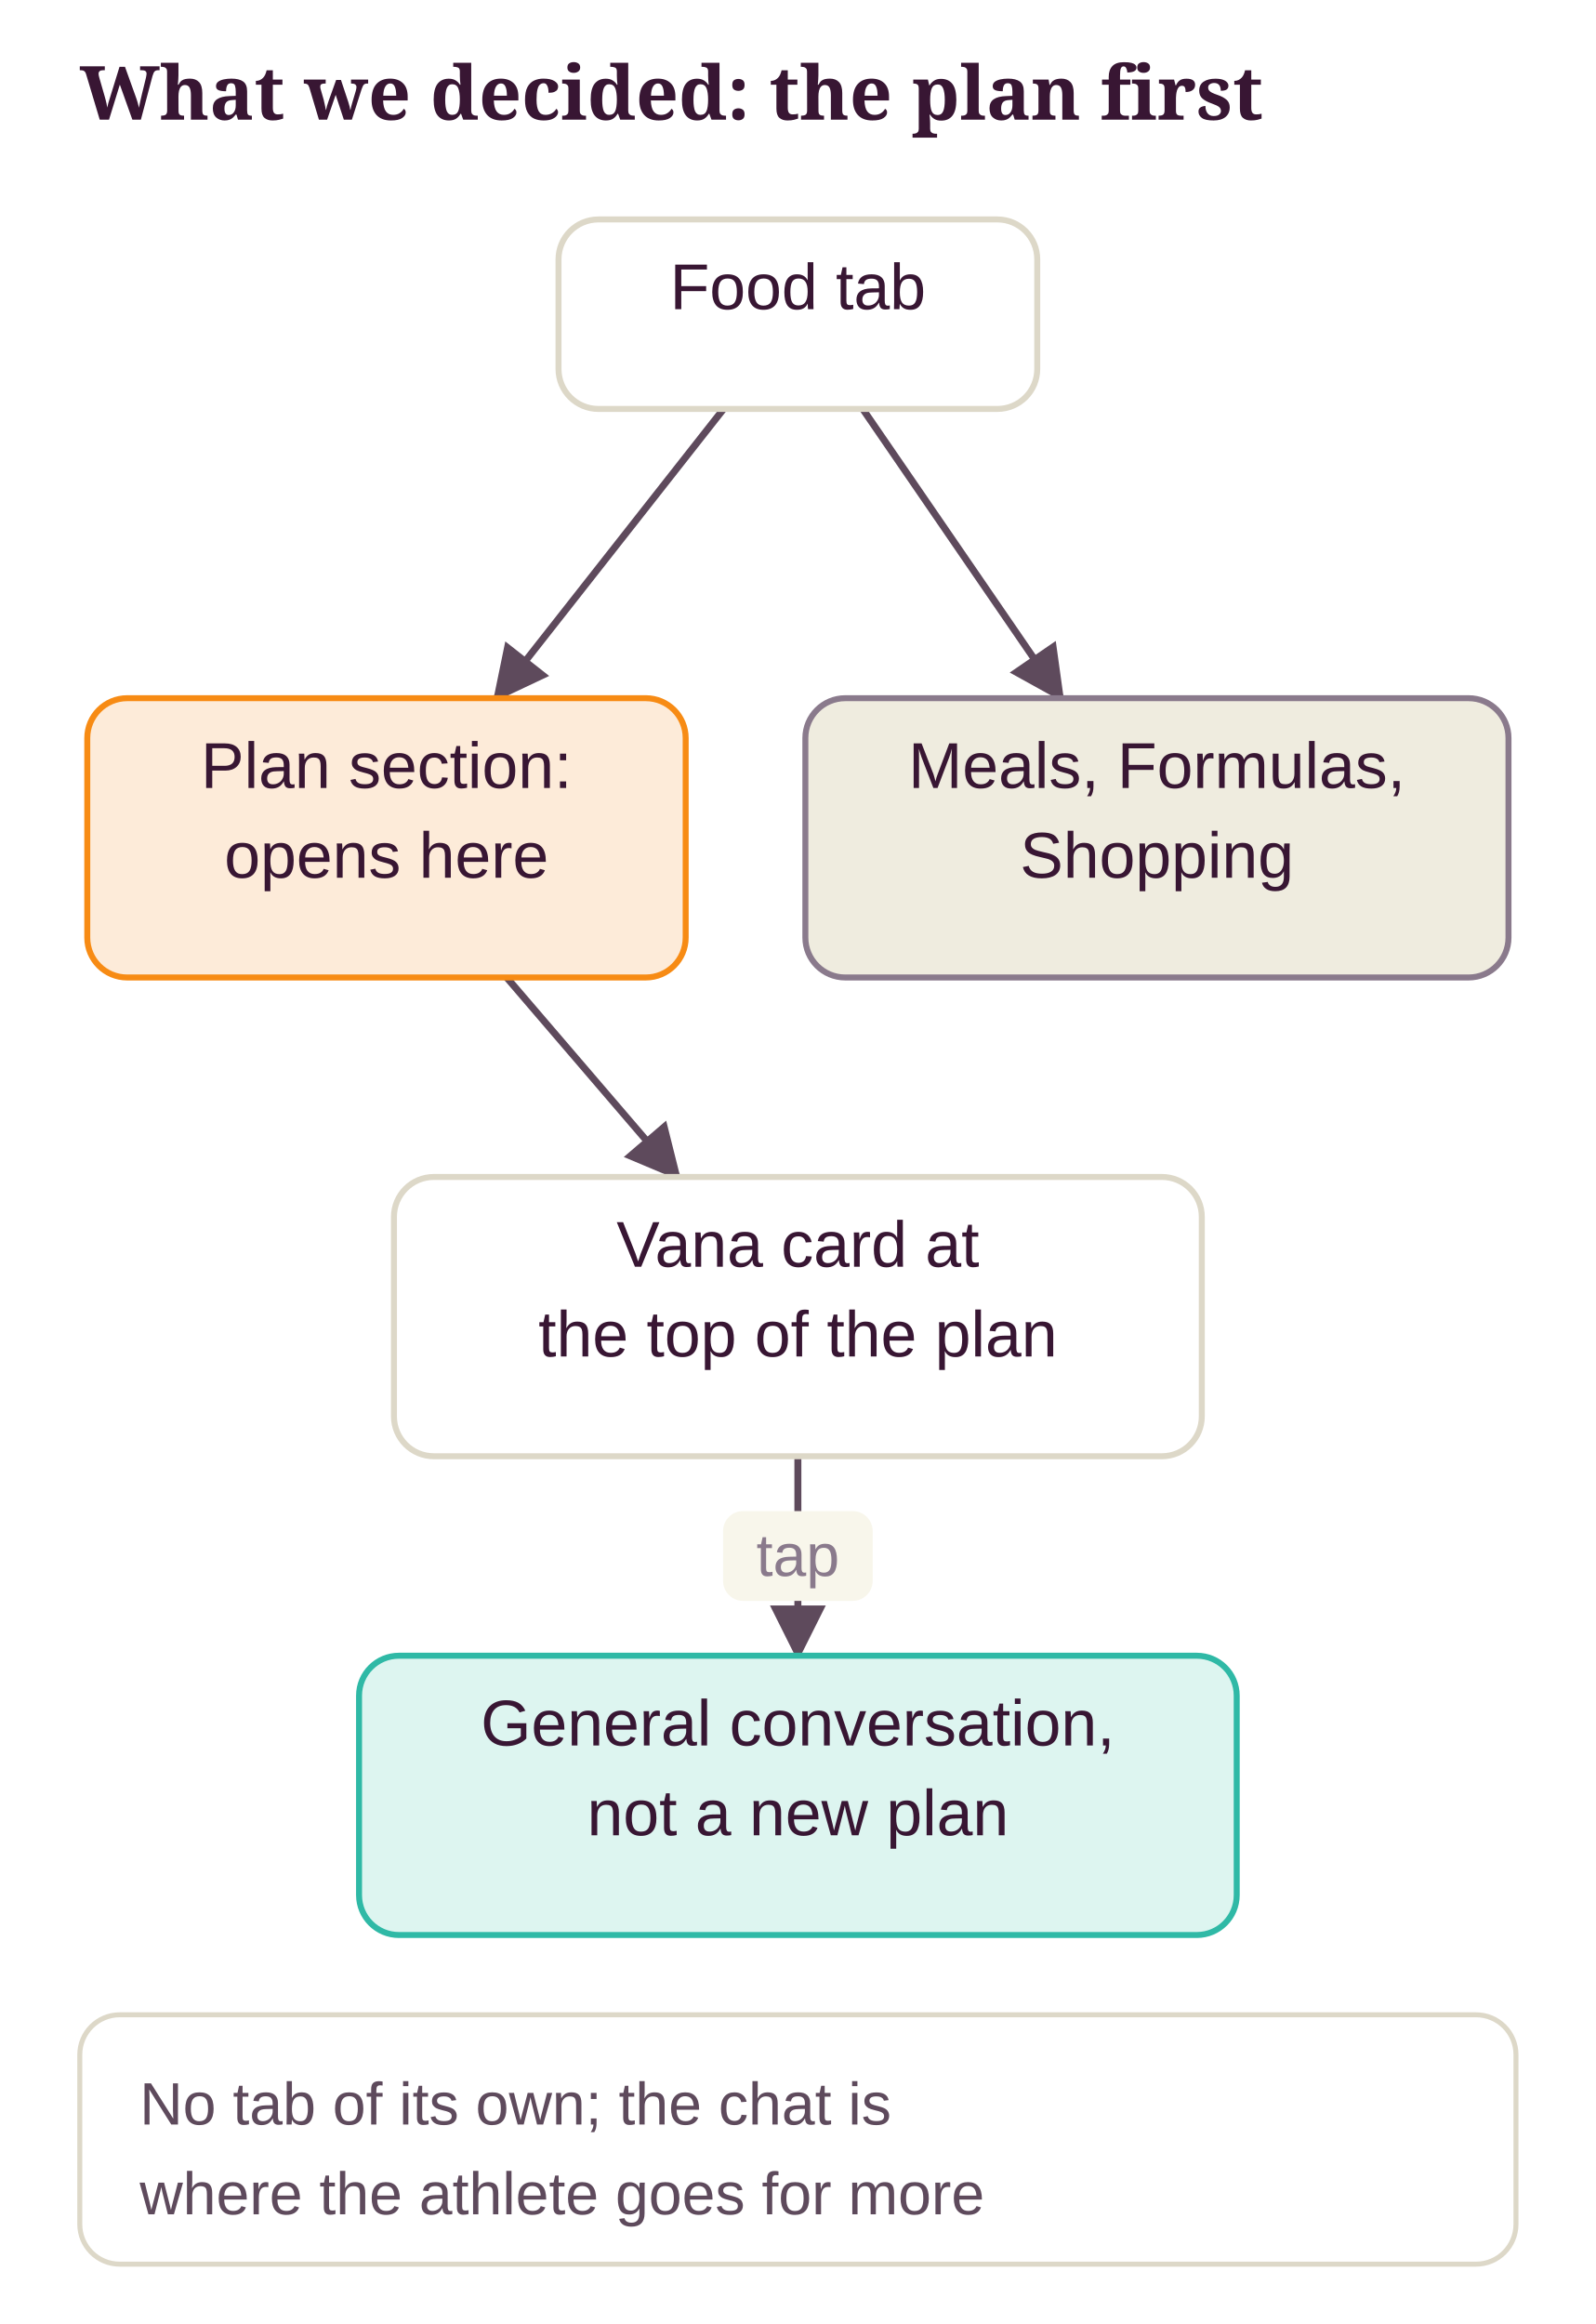
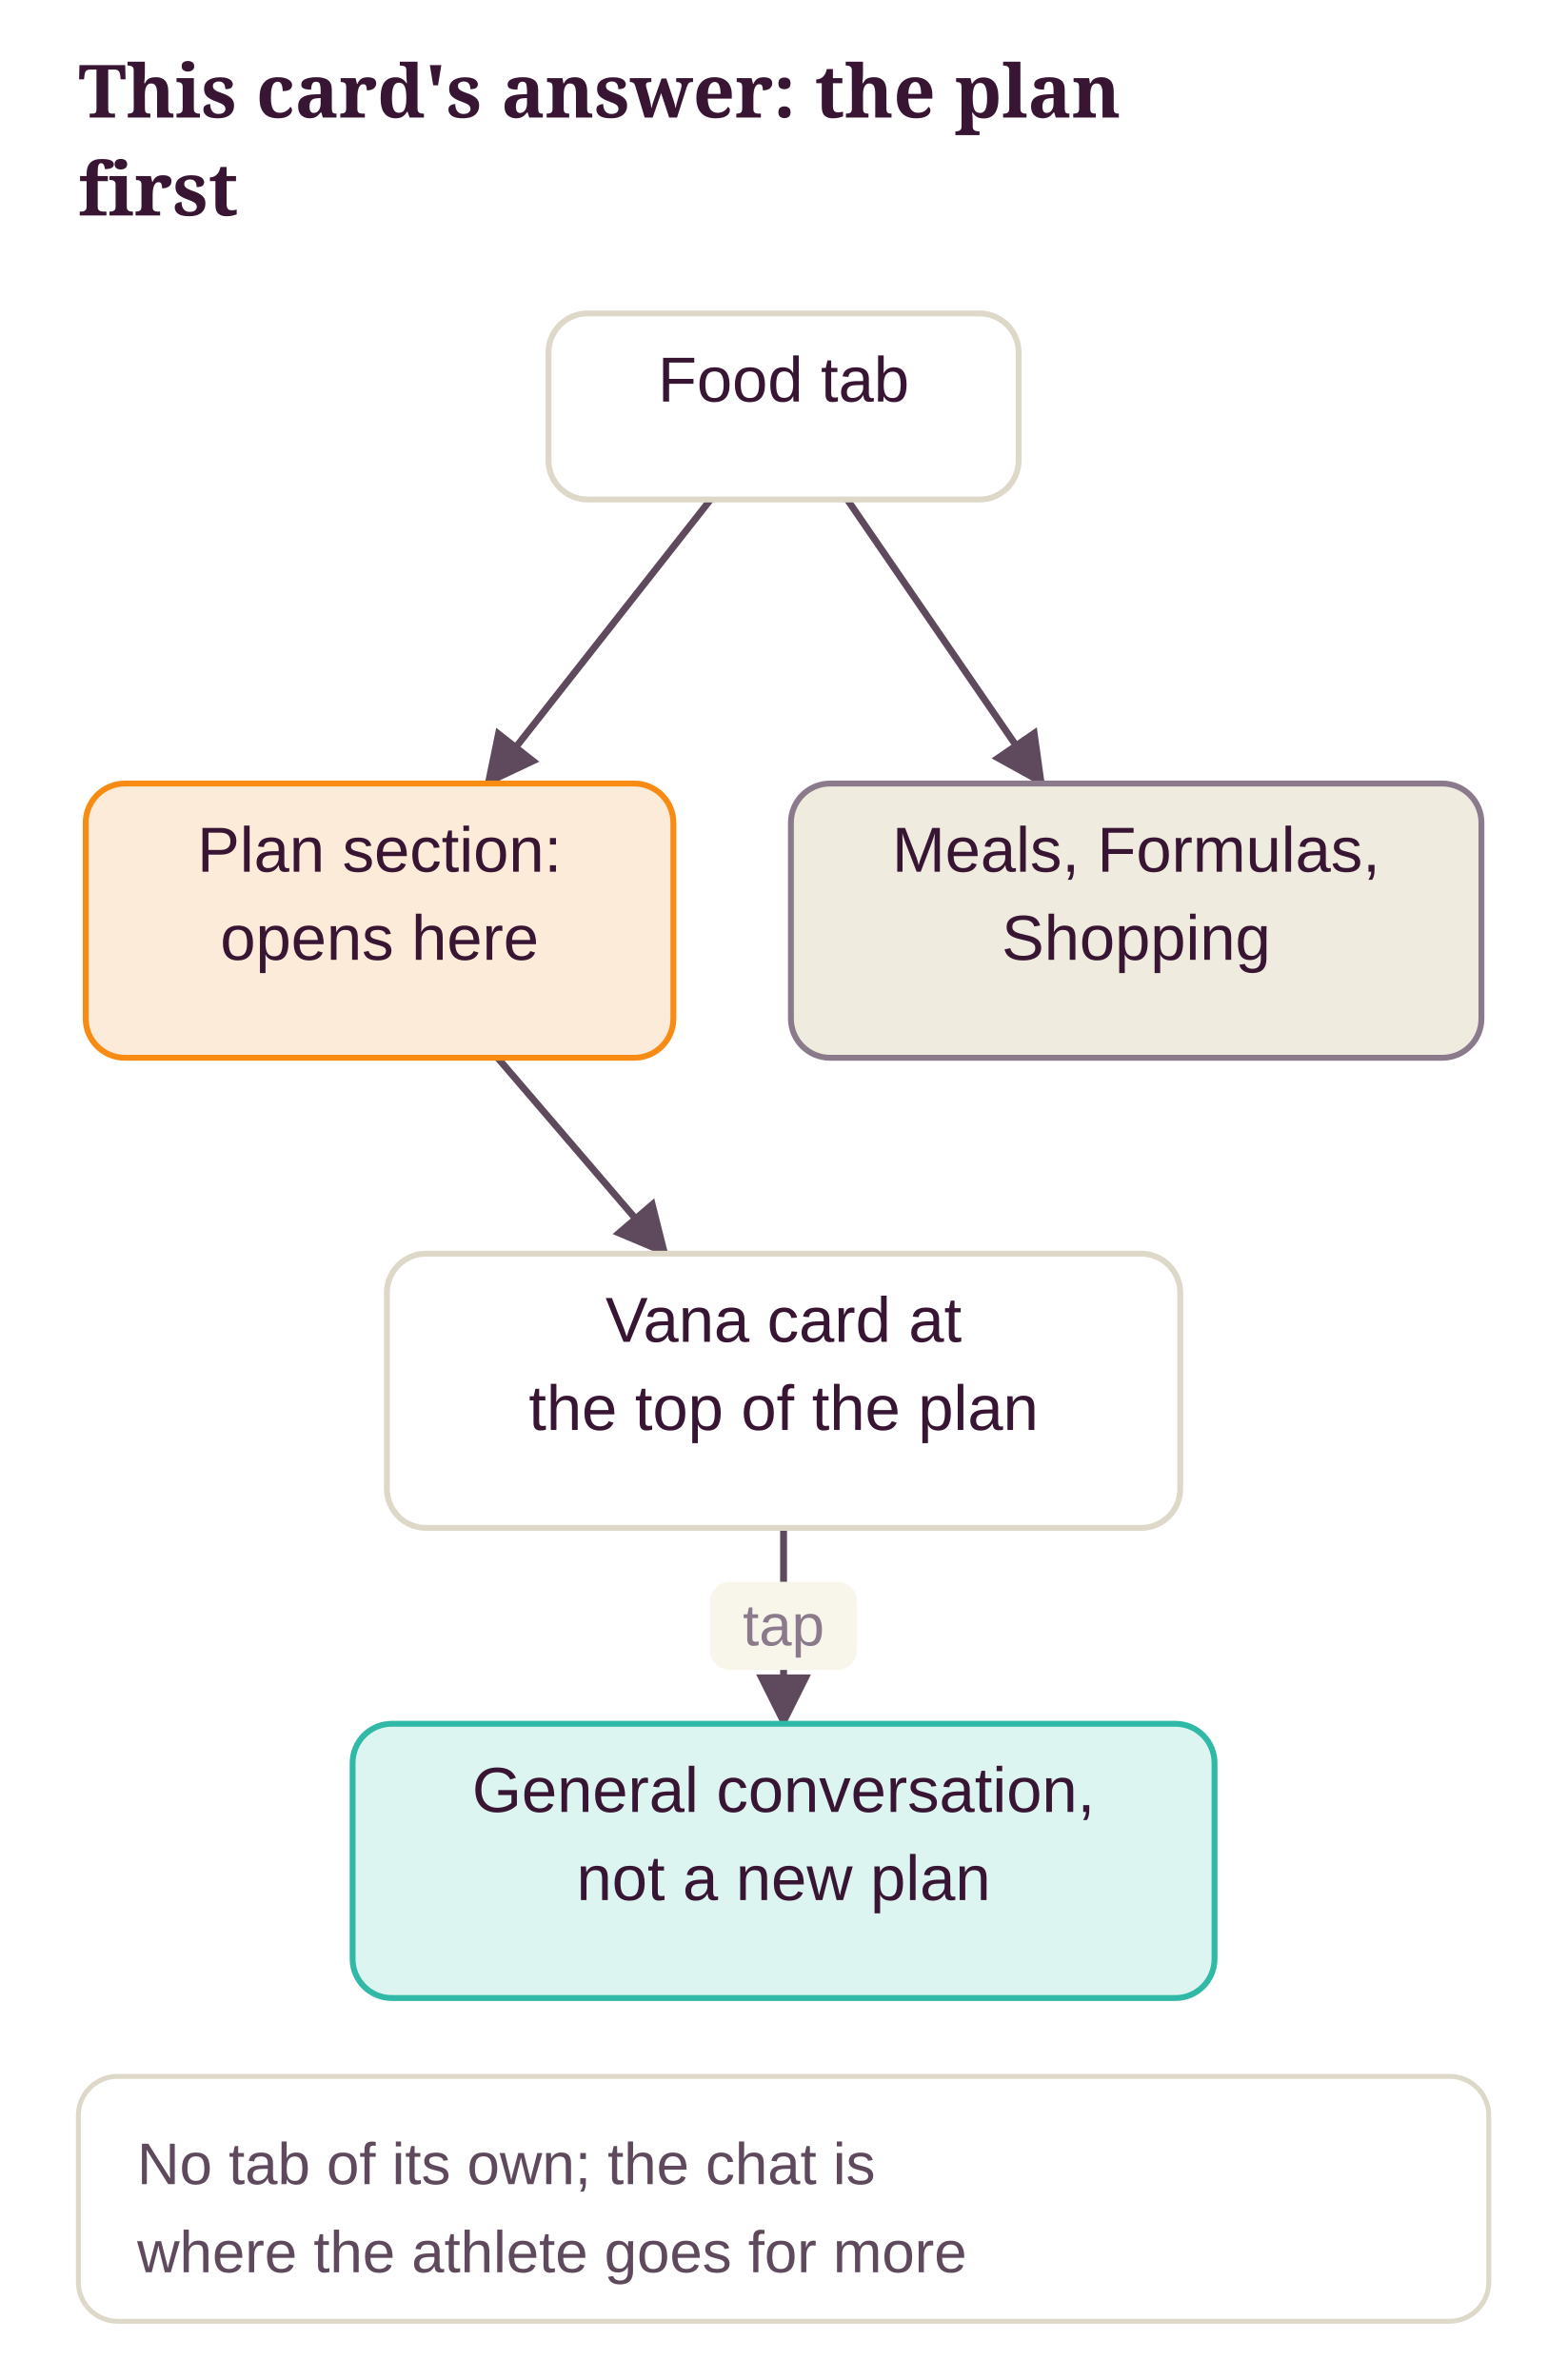
- <svg xmlns="http://www.w3.org/2000/svg" class="dg" viewBox="0 0 320 466" width="100%" role="img" aria-label="What we decided: the plan first">
+ <svg xmlns="http://www.w3.org/2000/svg" class="dg" viewBox="0 0 320 486" width="100%" role="img" aria-label="This card's answer: the plan first">
  <style>svg.dg{font-family:"Source Sans 3", "Helvetica Neue", Arial, sans-serif;font-size:13px}svg.dg .dg-title{font-family:Sansita, Georgia, serif;font-size:15px;font-weight:700;fill:var(--ink, #381633)}svg.dg text{fill:var(--ink, #381633)}svg.dg .dg-sub{fill:var(--ink-2, #5E4A5C);font-size:12px}svg.dg .dg-muted{fill:var(--muted, #8A7A8C);font-size:12px}svg.dg .dg-box{stroke-width:1.2}svg.dg .dg-edge{fill:none;stroke:var(--ink-2, #5E4A5C);stroke-width:1.4}svg.dg .dg-axis{stroke:var(--line, #DDD8C8);stroke-width:2}svg.dg .dg-ex{fill:var(--card, #FFFFFF);stroke:var(--line, #DDD8C8)}</style>
  <defs>
    <marker id="dg-arrow" viewBox="0 0 10 10" refX="9" refY="5" markerWidth="8" markerHeight="8" orient="auto-start-reverse">
      <path d="M0 0 L10 5 L0 10 z" fill="var(--ink-2, #5E4A5C)" />
    </marker>
  </defs>
-   <text class="dg-title" x="16" y="24">What we decided: the plan first</text>
-   <line class="dg-edge" x1="145.1" y1="82" x2="99.5" y2="140" marker-end="url(#dg-arrow)" />
-   <line class="dg-edge" x1="173" y1="82" x2="212.8" y2="140" marker-end="url(#dg-arrow)" />
-   <line class="dg-edge" x1="101.6" y1="196" x2="135.9" y2="236" marker-end="url(#dg-arrow)" />
-   <line class="dg-edge" x1="160" y1="292" x2="160" y2="332" marker-end="url(#dg-arrow)" />
-   <rect x="145" y="303" width="30" height="18" rx="4" fill="var(--ground, #F8F6EB)" />
-   <text class="dg-muted" x="160" y="316" text-anchor="middle">tap</text>
-   <rect class="dg-box" x="112" y="44" width="96" height="38" rx="8" fill="var(--card, #FFFFFF)" stroke="var(--line, #DDD8C8)" />
-   <text x="160" y="62" text-anchor="middle">Food tab</text>
-   <rect class="dg-box" x="17.5" y="140" width="120" height="56" rx="8" fill="var(--pending-soft, #FDEBD9)" stroke="var(--accent, #F78B14)" />
-   <text x="77.5" y="158" text-anchor="middle">Plan section:</text>
-   <text x="77.5" y="176" text-anchor="middle">opens here</text>
-   <rect class="dg-box" x="161.5" y="140" width="141" height="56" rx="8" fill="var(--ground-2, #EFECDF)" stroke="var(--muted, #8A7A8C)" />
-   <text x="232" y="158" text-anchor="middle">Meals, Formulas,</text>
-   <text x="232" y="176" text-anchor="middle">Shopping</text>
-   <rect class="dg-box" x="79" y="236" width="162" height="56" rx="8" fill="var(--card, #FFFFFF)" stroke="var(--line, #DDD8C8)" />
-   <text x="160" y="254" text-anchor="middle">Vana card at</text>
-   <text x="160" y="272" text-anchor="middle">the top of the plan</text>
-   <rect class="dg-box" x="72" y="332" width="176" height="56" rx="8" fill="var(--ok-soft, #DDF5F0)" stroke="var(--ok, #2FB9A6)" />
-   <text x="160" y="350" text-anchor="middle">General conversation,</text>
-   <text x="160" y="368" text-anchor="middle">not a new plan</text>
-   <rect class="dg-ex" x="16" y="404" width="288" height="50" rx="8" />
-   <text class="dg-sub" x="28" y="426">No tab of its own; the chat is</text>
-   <text class="dg-sub" x="28" y="444">where the athlete goes for more</text>
+   <text class="dg-title" x="16" y="24">This card's answer: the plan</text>
+   <text class="dg-title" x="16" y="44">first</text>
+   <g transform="translate(0 20)">
+     <line class="dg-edge" x1="145.1" y1="82" x2="99.5" y2="140" marker-end="url(#dg-arrow)" />
+     <line class="dg-edge" x1="173" y1="82" x2="212.8" y2="140" marker-end="url(#dg-arrow)" />
+     <line class="dg-edge" x1="101.6" y1="196" x2="135.9" y2="236" marker-end="url(#dg-arrow)" />
+     <line class="dg-edge" x1="160" y1="292" x2="160" y2="332" marker-end="url(#dg-arrow)" />
+     <rect x="145" y="303" width="30" height="18" rx="4" fill="var(--ground, #F8F6EB)" />
+     <text class="dg-muted" x="160" y="316" text-anchor="middle">tap</text>
+     <rect class="dg-box" x="112" y="44" width="96" height="38" rx="8" fill="var(--card, #FFFFFF)" stroke="var(--line, #DDD8C8)" />
+     <text x="160" y="62" text-anchor="middle">Food tab</text>
+     <rect class="dg-box" x="17.5" y="140" width="120" height="56" rx="8" fill="var(--pending-soft, #FDEBD9)" stroke="var(--accent, #F78B14)" />
+     <text x="77.5" y="158" text-anchor="middle">Plan section:</text>
+     <text x="77.5" y="176" text-anchor="middle">opens here</text>
+     <rect class="dg-box" x="161.5" y="140" width="141" height="56" rx="8" fill="var(--ground-2, #EFECDF)" stroke="var(--muted, #8A7A8C)" />
+     <text x="232" y="158" text-anchor="middle">Meals, Formulas,</text>
+     <text x="232" y="176" text-anchor="middle">Shopping</text>
+     <rect class="dg-box" x="79" y="236" width="162" height="56" rx="8" fill="var(--card, #FFFFFF)" stroke="var(--line, #DDD8C8)" />
+     <text x="160" y="254" text-anchor="middle">Vana card at</text>
+     <text x="160" y="272" text-anchor="middle">the top of the plan</text>
+     <rect class="dg-box" x="72" y="332" width="176" height="56" rx="8" fill="var(--ok-soft, #DDF5F0)" stroke="var(--ok, #2FB9A6)" />
+     <text x="160" y="350" text-anchor="middle">General conversation,</text>
+     <text x="160" y="368" text-anchor="middle">not a new plan</text>
+     <rect class="dg-ex" x="16" y="404" width="288" height="50" rx="8" />
+     <text class="dg-sub" x="28" y="426">No tab of its own; the chat is</text>
+     <text class="dg-sub" x="28" y="444">where the athlete goes for more</text>
+   </g>
</svg>
